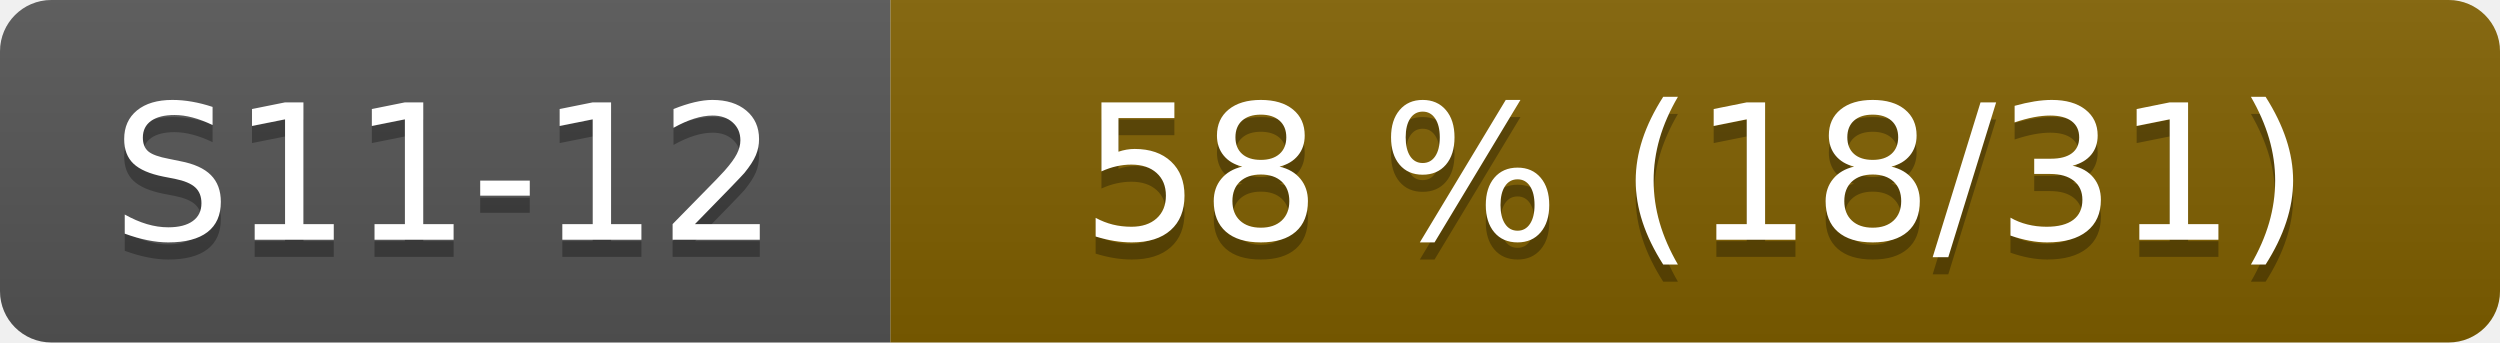
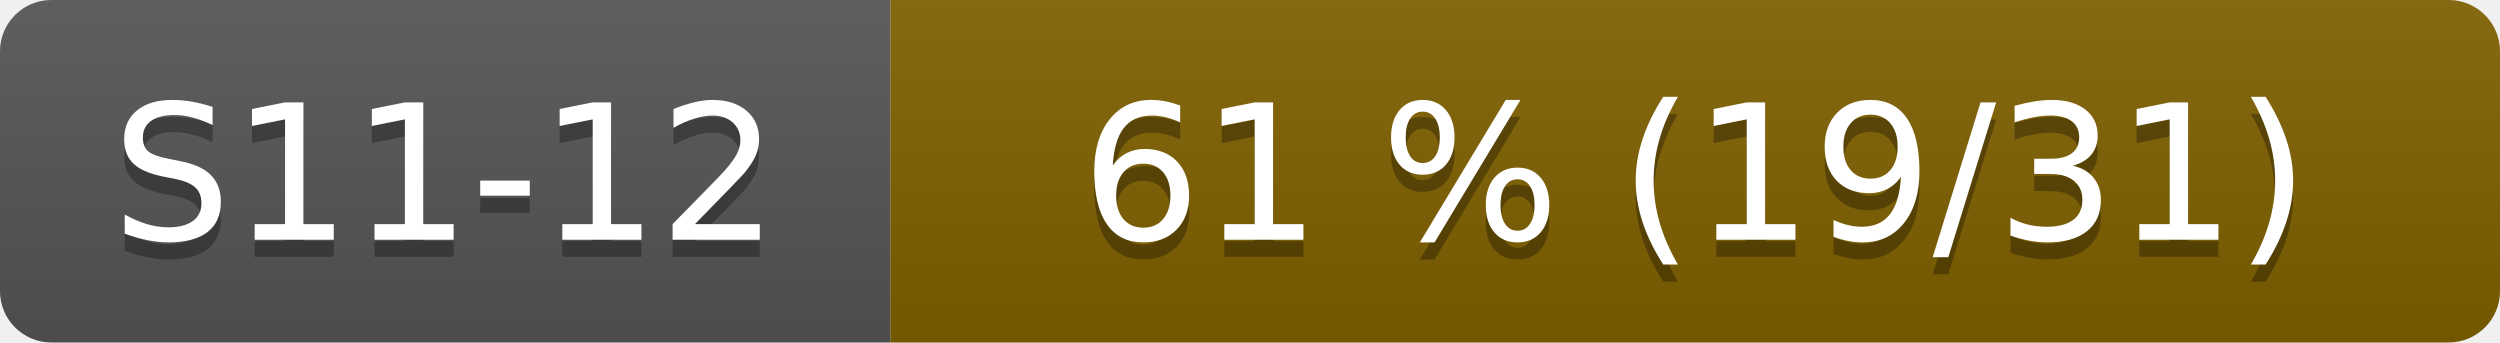
- <svg xmlns="http://www.w3.org/2000/svg" width="146" height="20" role="img" aria-label="S11-12: 58 % (18/31)">
+ <svg xmlns="http://www.w3.org/2000/svg" width="146" height="20" role="img" aria-label="S11-12: 61 % (19/31)">
  <linearGradient id="s" x2="0" y2="100%">
    <stop offset="0" stop-color="#bbb" stop-opacity=".1" />
    <stop offset="1" stop-opacity=".1" />
  </linearGradient>
  <clipPath id="r">
    <rect width="146" height="20" rx="3" fill="#fff" />
  </clipPath>
  <g clip-path="url(#r)">
    <rect width="52" height="20" fill="#555" />
    <rect x="52" width="94" height="20" fill="#806000" />
    <rect width="146" height="20" fill="url(#s)" />
  </g>
  <g fill="#fff" text-anchor="middle" font-family="Verdana,Geneva,DejaVu Sans,sans-serif" font-size="110">
    <text x="260" y="150" fill="#010101" fill-opacity=".3" transform="scale(.1)">S11-12</text>
    <text x="260" y="140" transform="scale(.1)">S11-12</text>
-     <text x="990" y="150" fill="#010101" fill-opacity=".3" transform="scale(.1)">58 % (18/31)</text>
-     <text x="990" y="140" transform="scale(.1)">58 % (18/31)</text>
+     <text x="990" y="150" fill="#010101" fill-opacity=".3" transform="scale(.1)">61 % (19/31)</text>
+     <text x="990" y="140" transform="scale(.1)">61 % (19/31)</text>
  </g>
</svg>
